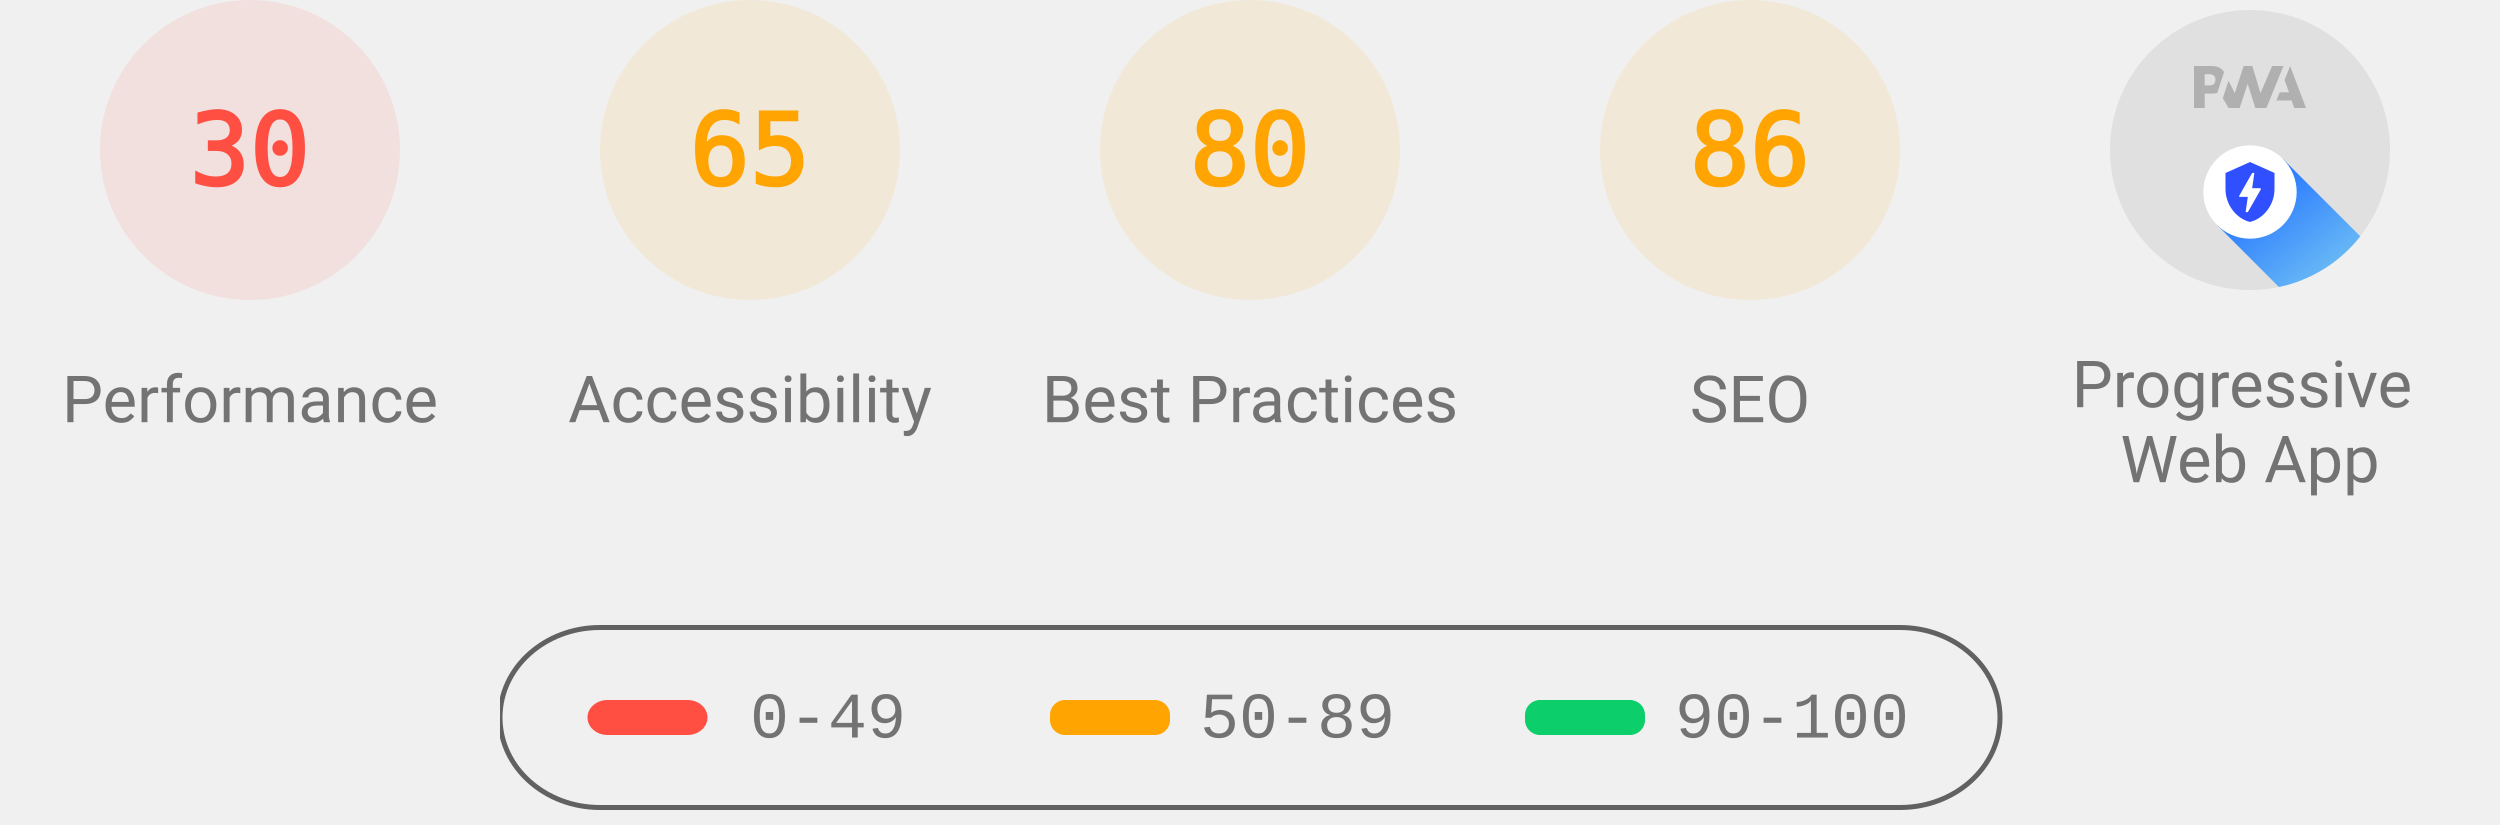
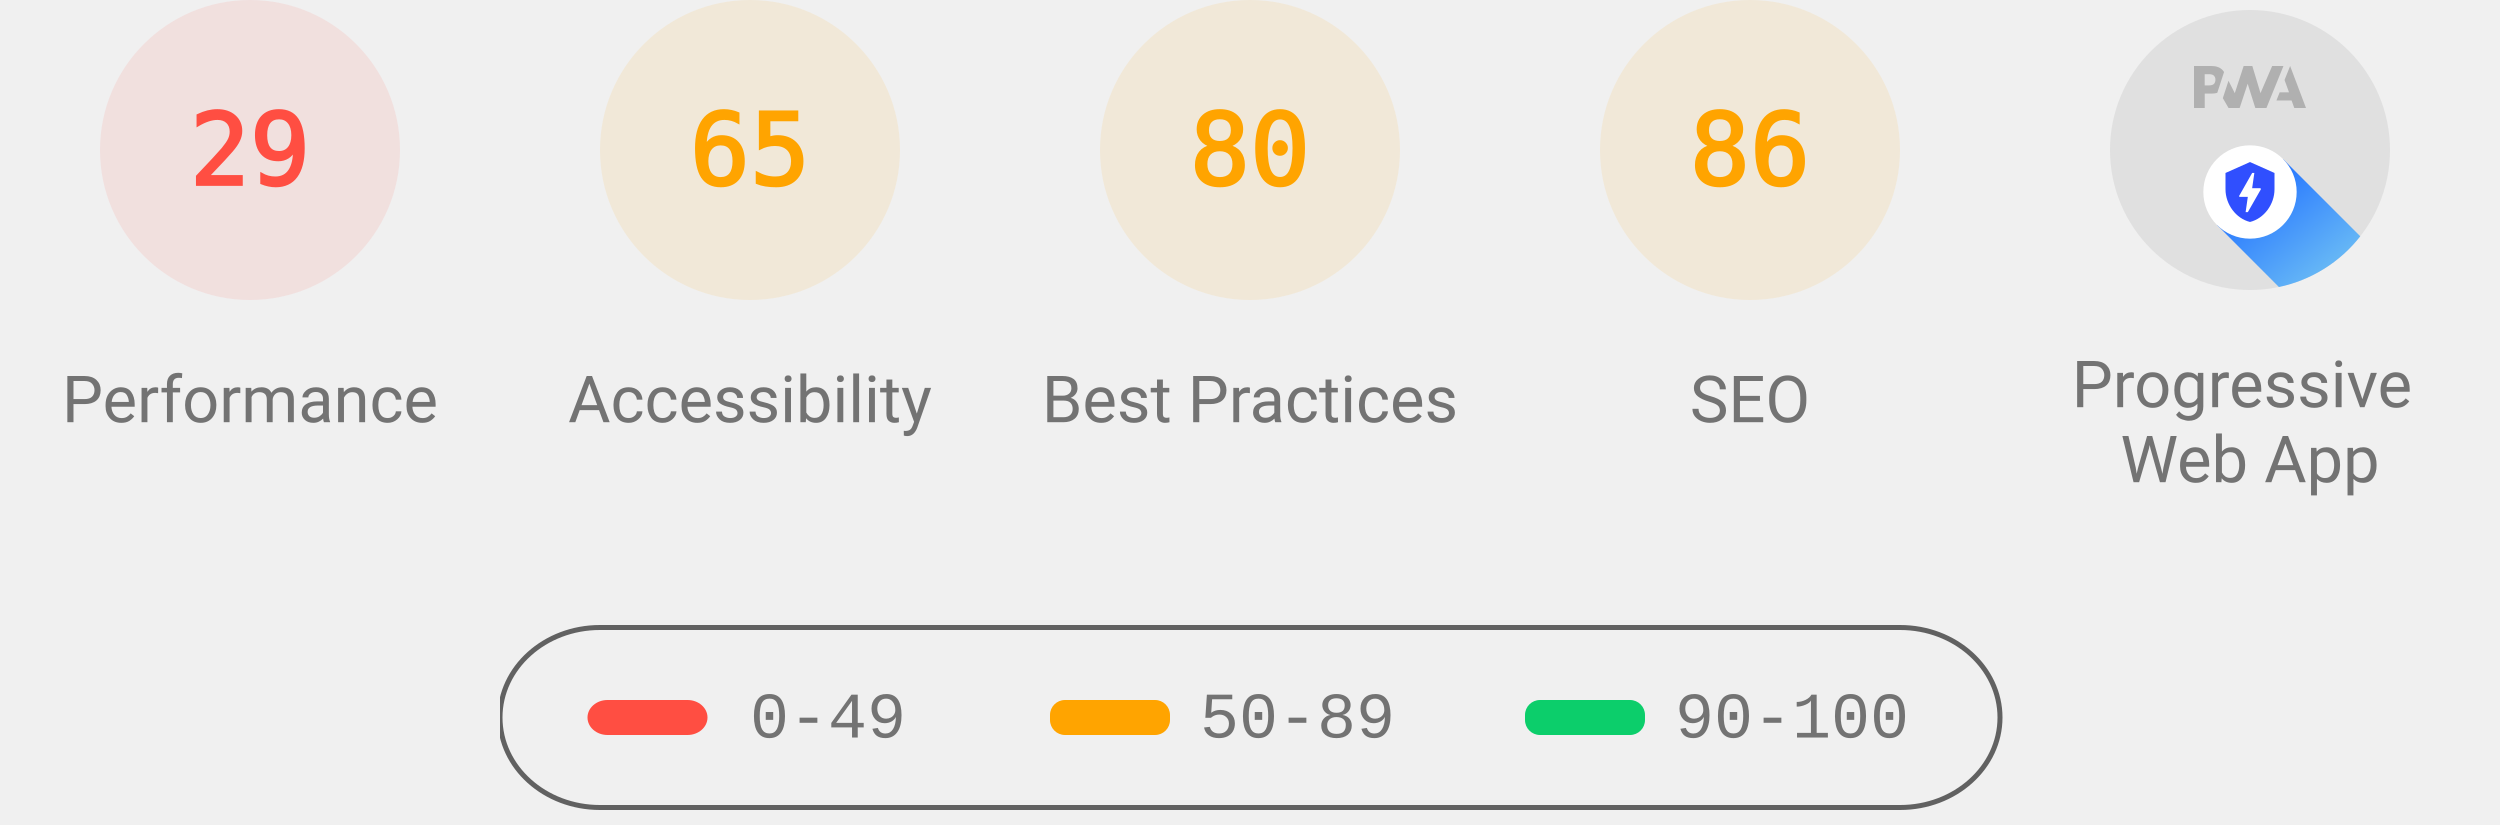
<svg xmlns="http://www.w3.org/2000/svg" class="theme--agnostic" fill="none" width="1000" height="330">
  <style>
			.gauge-base {
				opacity: 0.1
			}

			.gauge-arc {
				fill: none;
				animation-delay: 250ms;
				stroke-linecap: round;
				transform: rotate(-90deg);
				transform-origin: 100px 60px;
				animation: load-gauge 1s ease forwards
			}

			.guage-text {
				font-size: 40px;
				font-family: monospace;
				text-align: center
			}

			.guage-red {
				color: #ff4e42;
				fill: #ff4e42;
				stroke: #ff4e42
			}
			.guage-orange {
				color: #ffa400;
				fill: #ffa400;
				stroke: #ffa400
			}
			.guage-green {
				color: #0cce6b;
				fill: #0cce6b;
				stroke: #0cce6b
			}
			.theme--agnostic .guage-undefined {
				color: #5c5c5c;
				fill: #5c5c5c;
				stroke: #5c5c5c
			}
			.theme--light .guage-undefined {
				color: #1e1e1e;
				fill: #1e1e1e;
				stroke: #1e1e1e
			}
			.theme--dark .guage-undefined {
				color: #f5f5f5;
				fill: #f5f5f5;
				stroke: #f5f5f5
			}

			.guage-title {
				stroke: none;
				font-size: 26px;
				line-height: 26px;
				font-family: Roboto, Halvetica, Arial, sans-serif
			}
			.metric.guage-title {
				font-family: 'Courier New', Courier, monospace
			}
			.theme--agnostic .guage-title {
				color: #737373;
				fill: #737373
			}
			.theme--light .guage-title {
				color: #212121;
				fill: #212121
			}
			.theme--dark .guage-title {
				color: #f5f5f5;
				fill: #f5f5f5
			}

			@keyframes load-gauge {
				from {
					stroke-dasharray: 0 352.858
				}
			}
			.lh-gauge--pwa__disc {
				fill: #e0e0e0
			}
			.lh-gauge--pwa__logo {
				position: relative;
				fill: #b0b0b0
			}
			.lh-gauge--pwa__invisible {
				display: none
			}
			.lh-gauge--pwa__visible {
				display: inline
			}
			.guage-invisible {
				display: none
			}
			.lh-gauge--pwa__logo--primary-color {
				fill: #304ffe
			}
			.theme--agnostic .lh-gauge--pwa__logo--secondary-color {
				fill: #787878
			}
			.theme--light .lh-gauge--pwa__logo--secondary-color {
				fill: #3d3d3d
			}
			.theme--dark .lh-gauge--pwa__logo--secondary-color {
				fill: #d8b6b6
			}
			.theme--light #svg_2 {
				stroke: #00000022
			}
			.theme--agnostic #svg_2 {
				stroke: #616161
			}
			.theme--light #svg_2 {
				stroke: #00000022
			}
			.theme--dark #svg_2 {
				stroke: #f5f5f566
			}
		</style>
  <svg class="guage-div guage-perf guage-red" viewBox="0 0 200 200" width="200" height="200" x="0" y="0">
    <circle class="gauge-base" r="56" cx="100" cy="60" stroke-width="8" />
-     <circle class="gauge-arc guage-arc-1" r="56" cx="100" cy="60" stroke-width="8" style="stroke-dasharray: 105.557, 351.858;" />
-     <text class="guage-text" x="100px" y="60px" alignment-baseline="central" dominant-baseline="central" text-anchor="middle">30</text>
+     <circle class="gauge-arc guage-arc-1" r="56" cx="100" cy="60" stroke-width="8" style="stroke-dasharray: 102.039, 351.858;" />
+     <text class="guage-text" x="100px" y="60px" alignment-baseline="central" dominant-baseline="central" text-anchor="middle">29</text>
    <text class="guage-title" x="100px" y="160px" alignment-baseline="central" dominant-baseline="central" text-anchor="middle">Performance</text>
  </svg>
  <svg class="guage-div guage-acc guage-orange" viewBox="0 0 200 200" width="200" height="200" x="200" y="0">
    <circle class="gauge-base" r="56" cx="100" cy="60" stroke-width="8" />
    <circle class="gauge-arc guage-arc-2" r="56" cx="100" cy="60" stroke-width="8" style="stroke-dasharray: 228.708, 351.858;" />
    <text class="guage-text" x="100px" y="60px" alignment-baseline="central" dominant-baseline="central" text-anchor="middle">65</text>
    <text class="guage-title" x="100px" y="160px" alignment-baseline="central" dominant-baseline="central" text-anchor="middle">Accessibility</text>
  </svg>
  <svg class="guage-div guage-best guage-orange" viewBox="0 0 200 200" width="200" height="200" x="400" y="0">
    <circle class="gauge-base" r="56" cx="100" cy="60" stroke-width="8" />
    <circle class="gauge-arc guage-arc-3" r="56" cx="100" cy="60" stroke-width="8" style="stroke-dasharray: 281.486, 351.858;" />
    <text class="guage-text" x="100px" y="60px" alignment-baseline="central" dominant-baseline="central" text-anchor="middle">80</text>
    <text class="guage-title" x="100px" y="160px" alignment-baseline="central" dominant-baseline="central" text-anchor="middle">Best Practices</text>
  </svg>
  <svg class="guage-div guage-seo guage-orange" viewBox="0 0 200 200" width="200" height="200" x="600" y="0">
    <circle class="gauge-base" r="56" cx="100" cy="60" stroke-width="8" />
    <circle class="gauge-arc guage-arc-4" r="56" cx="100" cy="60" stroke-width="8" style="stroke-dasharray: 302.598, 351.858;" />
    <text class="guage-text" x="100px" y="60px" alignment-baseline="central" dominant-baseline="central" text-anchor="middle">86</text>
    <text class="guage-title" x="100px" y="160px" alignment-baseline="central" dominant-baseline="central" text-anchor="middle">SEO</text>
  </svg>
  <svg class="guage-div guage-pwa " viewBox="0 0 200 200" width="200" height="200" x="800" y="0">
    <svg viewBox="0 0 60 60" width="112" height="112" x="44" y="4">
      <defs>
        <linearGradient id="lh-gauge--pwa__check-circle__gradient-0" x1="50%" y1="0%" x2="50%" y2="100%">
          <stop stop-color="#00C852" offset="0%" />
          <stop stop-color="#009688" offset="100%" />
        </linearGradient>
        <linearGradient id="lh-gauge--pwa__installable__shadow-gradient-0" x1="76.056%" x2="24.111%" y1="82.995%" y2="24.735%">
          <stop stop-color="#A5D6A7" offset="0%" />
          <stop stop-color="#80CBC4" offset="100%" />
        </linearGradient>
        <linearGradient id="lh-gauge--pwa__fast-reliable__shadow-gradient-0" x1="76.056%" y1="82.995%" x2="25.678%" y2="26.493%">
          <stop stop-color="#64B5F6" offset="0%" />
          <stop stop-color="#2979FF" offset="100%" />
        </linearGradient>
        <g id="lh-gauge--pwa__fast-reliable-badge-0">
          <circle fill="#FFFFFF" cx="10" cy="10" r="10" />
          <path fill="#304FFE" d="M10 3.58l5.25 2.34v3.5c0 3.23-2.24 6.26-5.25 7-3.01-.74-5.25-3.77-5.25-7v-3.5L10 3.58zm-.47 10.74l2.76-4.83.03-.07c.04-.08 0-.24-.22-.24h-1.64l.47-3.26h-.47l-2.7 4.77c-.02.01.05-.1-.04.05-.09.16-.1.31.18.31h1.63l-.47 3.27h.47z" />
        </g>
        <g id="lh-gauge--pwa__installable-badge-0">
          <circle fill="#FFFFFF" cx="10" cy="10" r="10" />
          <path fill="#009688" d="M10 4.167A5.835 5.835 0 0 0 4.167 10 5.835 5.835 0 0 0 10 15.833 5.835 5.835 0 0 0 15.833 10 5.835 5.835 0 0 0 10 4.167zm2.917 6.416h-2.334v2.334H9.417v-2.334H7.083V9.417h2.334V7.083h1.166v2.334h2.334v1.166z" />
        </g>
      </defs>
      <g stroke="none" fill-rule="nonzero">
        <circle class="lh-gauge--pwa__disc" cx="30" cy="30" r="30" />
        <g class="lh-gauge--pwa__logo">
          <path d="M35.66 19.39l.7-1.75h2L37.4 15 38.6 12l3.4 9h-2.51l-.58-1.61z" />
          <path d="M33.52 21l3.65-9h-2.42l-2.5 5.82L30.5 12h-1.86l-1.9 5.82-1.35-2.65-1.21 3.72L25.4 21h2.38l1.72-5.2 1.64 5.2z" />
          <path fill-rule="nonzero" d="M20.3 17.91h1.48c.45 0 .85-.05 1.2-.15l.39-1.18 1.07-3.3a2.64 2.64 0 0 0-.28-.37c-.55-.6-1.36-.91-2.42-.91H18v9h2.3V17.9zm1.96-3.84c.22.22.33.5.33.87 0 .36-.1.65-.29.87-.2.23-.59.35-1.15.35h-.86v-2.41h.87c.52 0 .89.1 1.1.32z" />
        </g>
        <rect class="lh-gauge--pwa__component lh-gauge--pwa__na-line lh-gauge--pwa__invisible" fill="#FFFFFF" x="20" y="32" width="20" height="4" rx="2" />
        <g class="lh-gauge--pwa__component lh-gauge--pwa__fast-reliable-badge lh-gauge--pwa__visible" transform="translate(20, 29)">
          <path fill="url(#lh-gauge--pwa__fast-reliable__shadow-gradient-0)" d="M33.63 19.49A30 30 0 0 1 16.2 30.36L3 17.14 17.14 3l16.49 16.49z" />
          <use href="#lh-gauge--pwa__fast-reliable-badge-0" />
        </g>
        <g class="lh-gauge--pwa__component lh-gauge--pwa__installable-badge lh-gauge--pwa__invisible" transform="translate(20, 29)">
          <path fill="url(#lh-gauge--pwa__installable__shadow-gradient-0)" d="M33.629 19.487c-4.272 5.453-10.391 9.39-17.415 10.869L3 17.142 17.142 3 33.63 19.487z" />
          <use href="#lh-gauge--pwa__installable-badge-0" />
        </g>
        <g class="lh-gauge--pwa__component lh-gauge--pwa__fast-reliable-installable-badges lh-gauge--pwa__invisible">
          <g transform="translate(8, 29)">
            <path fill="url(#lh-gauge--pwa__fast-reliable__shadow-gradient-0)" d="M16.321 30.463L3 17.143 17.142 3l22.365 22.365A29.864 29.864 0 0 1 22 31c-1.942 0-3.84-.184-5.679-.537z" />
            <use href="#lh-gauge--pwa__fast-reliable-badge-0" />
          </g>
          <g transform="translate(32, 29)">
            <path fill="url(#lh-gauge--pwa__installable__shadow-gradient-0)" d="M25.982 11.84a30.107 30.107 0 0 1-13.08 15.203L3 17.143 17.142 3l8.84 8.84z" />
            <use href="#lh-gauge--pwa__installable-badge-0" />
          </g>
        </g>
        <g class="lh-gauge--pwa__component lh-gauge--pwa__check-circle lh-gauge--pwa__invisible" transform="translate(18, 28)">
          <circle fill="#FFFFFF" cx="12" cy="12" r="12" />
          <path fill="url(#lh-gauge--pwa__check-circle__gradient-0)" d="M12 2a10 10 0 1 0 0 20 10 10 0 0 0 0-20zm-2 15l-5-5 1.41-1.41L10 14.17l7.59-7.59L19 8l-9 9z" />
        </g>
      </g>
    </svg>
    <text class="guage-title" y="160px" alignment-baseline="central" dominant-baseline="central" text-anchor="middle">
      <tspan x="100px" dy="-6px">Progressive</tspan>
      <tspan x="100px" dy="30px">Web App</tspan>
    </text>
  </svg>
  <svg width="604" height="76" x="200" y="250">
    <g>
      <rect fill="none" id="canvas_background" height="80" width="604" y="-1" x="-1" />
      <g display="none" overflow="visible" y="0" x="0" height="100%" width="100%" id="canvasGrid">
        <rect fill="url(#gridpattern)" stroke-width="0" y="0" x="0" height="100%" width="100%" />
      </g>
    </g>
    <g>
      <rect fill-opacity="0" stroke-width="2" rx="40" id="svg_2" height="72" width="600" y="1" x="0" fill="#000000" />
      <rect stroke="#000" rx="8" id="svg_3" height="14" width="48" y="30" x="35" stroke-opacity="null" stroke-width="0" fill="#ff4e42" />
      <rect stroke="#000" rx="6" id="svg_4" height="14" width="48" y="30" x="220" stroke-opacity="null" stroke-width="0" fill="#ffa400" />
      <rect stroke="#000" rx="6" id="svg_5" height="14" width="48" y="30" x="410" stroke-opacity="null" stroke-width="0" fill="#0cce6b" />
      <text class="metric guage-title" xml:space="preserve" text-anchor="start" font-size="26" id="svg_6" y="45" x="100" stroke-opacity="null" stroke-width="0" stroke="#000">0-49</text>
      <text class="metric guage-title" xml:space="preserve" text-anchor="start" font-size="26" id="svg_7" y="45" x="280" stroke-opacity="null" stroke-width="0" stroke="#000">50-89</text>
      <text class="metric guage-title" xml:space="preserve" text-anchor="start" font-size="26" id="svg_8" y="45" x="470" stroke-opacity="null" stroke-width="0" stroke="#000">90-100</text>
    </g>
  </svg>
</svg>
